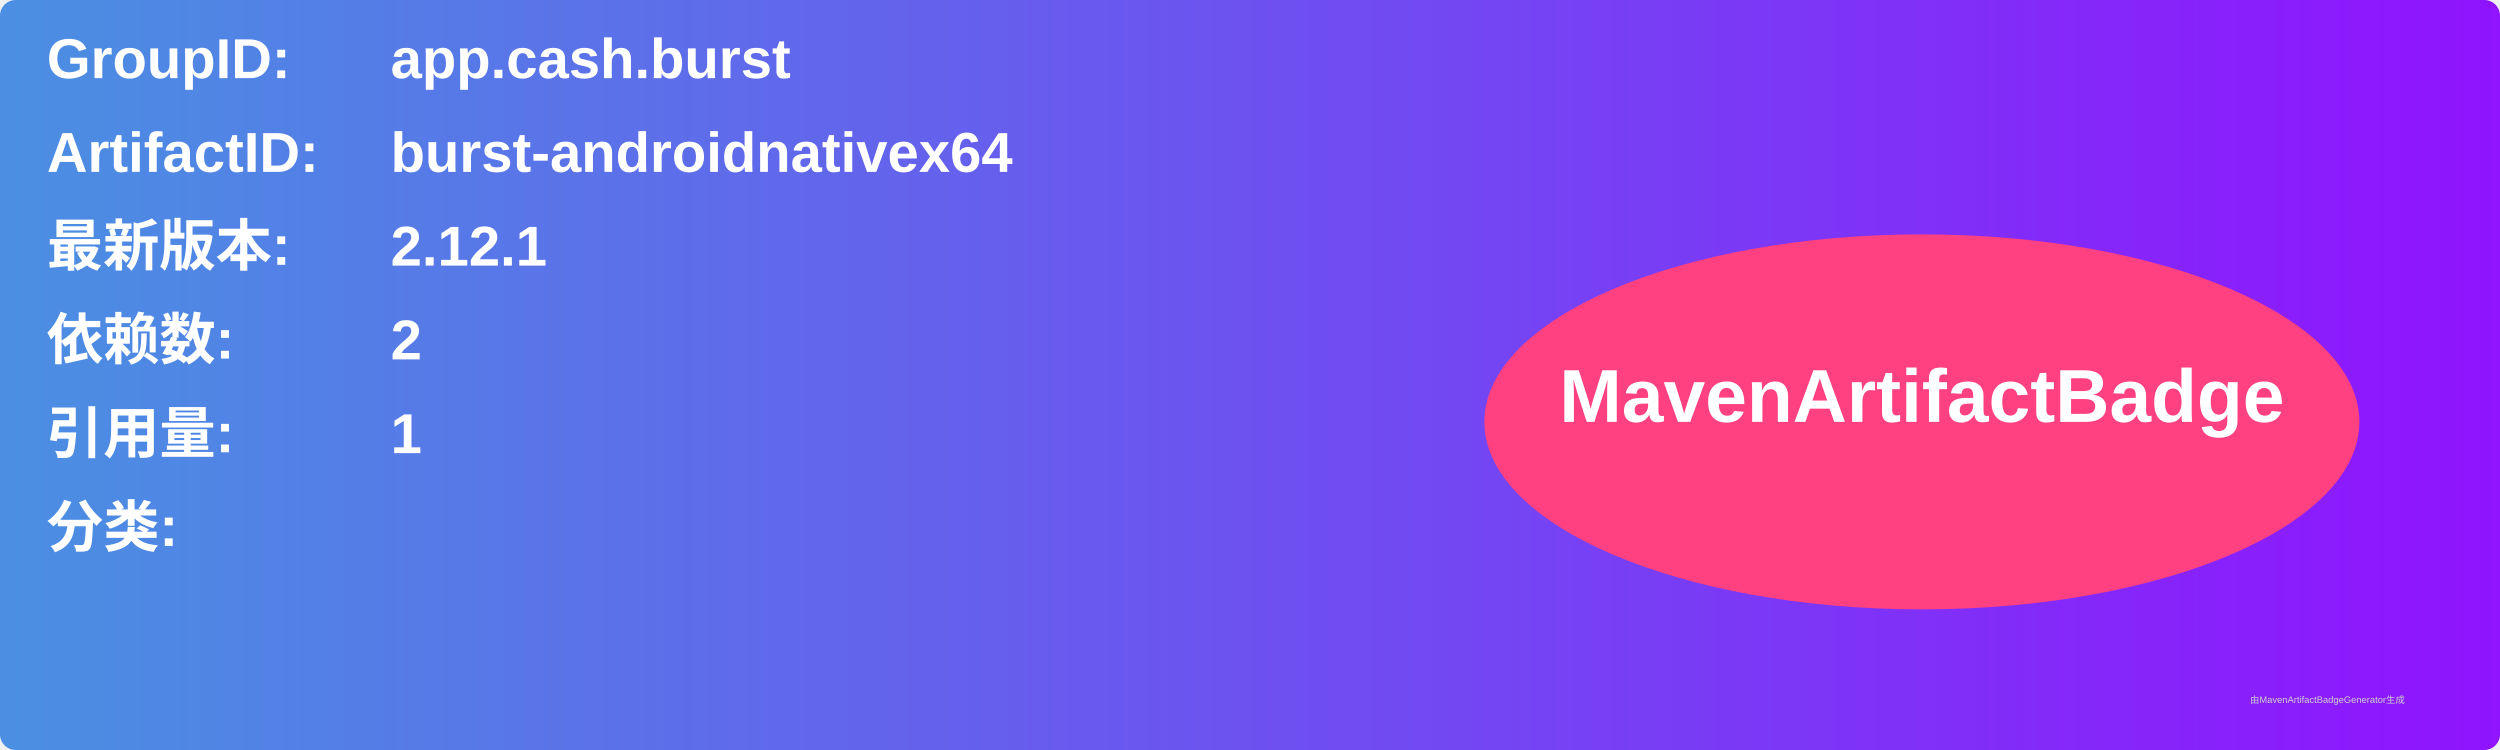
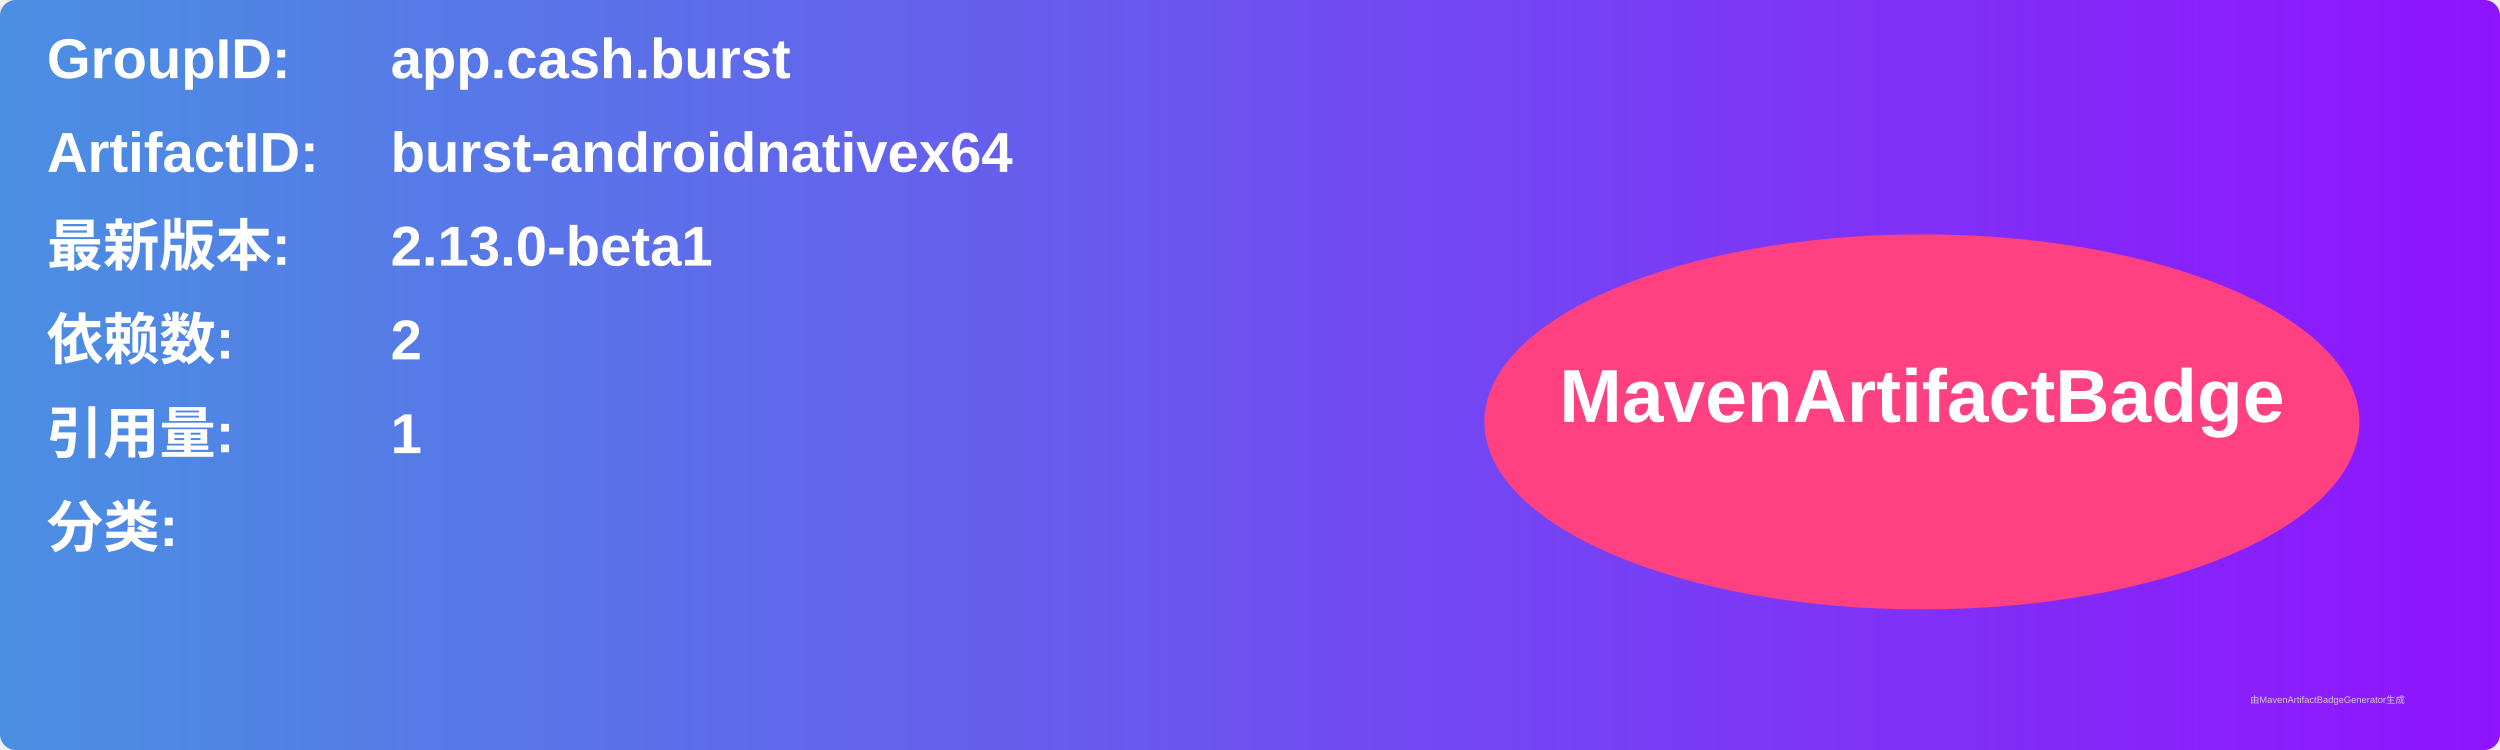
<svg xmlns="http://www.w3.org/2000/svg" width="800" height="240" viewBox="0 0 800 240">
  <linearGradient id="grad" x1="0%" y1="0%" x2="100%" y2="0%">
    <stop offset="0%" stop-color="#4a90e2" />
    <stop offset="100%" stop-color="#9013fe" />
  </linearGradient>
  <rect width="100%" height="100%" rx="5" ry="5" fill="url(#grad)" />
  <g transform="translate(15, 15)">
    <text x="0" y="10" font-family="Arial" font-size="18" fill="white" font-weight="bold" width="260">GroupID:</text>
    <text x="110" y="10" font-family="Arial" font-size="18" fill="white" font-weight="bold" width="460">app.cash.burst</text>
    <text x="0" y="40" font-family="Arial" font-size="18" fill="white" font-weight="bold" width="260">ArtifactID:</text>
    <text x="110" y="40" font-family="Arial" font-size="18" fill="white" font-weight="bold" width="460">burst-androidnativex64</text>
    <text x="0" y="70" font-family="Arial" font-size="18" fill="white" font-weight="bold">最新版本:</text>
    <text x="110" y="70" font-family="Arial" font-size="18" fill="white" font-weight="bold">
-       <tspan font-weight="bold">2.12.1</tspan>
+       <tspan font-weight="bold">2.13.0-beta1</tspan>
    </text>
    <text x="0" y="100" font-family="Arial" font-size="18" fill="white" font-weight="bold">依赖数: </text>
    <text x="110" y="100" font-family="Arial" font-size="18" fill="white">
      <tspan font-weight="bold">2</tspan>
    </text>
    <text x="0" y="130" font-family="Arial" font-size="18" fill="white" font-weight="bold">引用量: </text>
    <text x="110" y="130" font-family="Arial" font-size="18" fill="white">
      <tspan font-weight="bold">1</tspan>
    </text>
    <text x="0" y="160" font-family="Arial" font-size="18" fill="white" font-weight="bold">分类:</text>
    <text x="10" y="190" font-family="Arial" font-size="10" fill="white">
      <tspan font-weight="bold" />
    </text>
    <ellipse cx="600" cy="120" rx="140" ry="60" fill="#ff4081" />
    <text x="600" y="120" text-anchor="middle" font-family="Arial" font-size="24" fill="white" font-weight="bold">MavenArtifactBadge</text>
  </g>
  <text x="720" y="225" font-family="Arial" font-size="3" fill="#d0d0d0">由MavenArtifactBadgeGenerator生成</text>
</svg>
